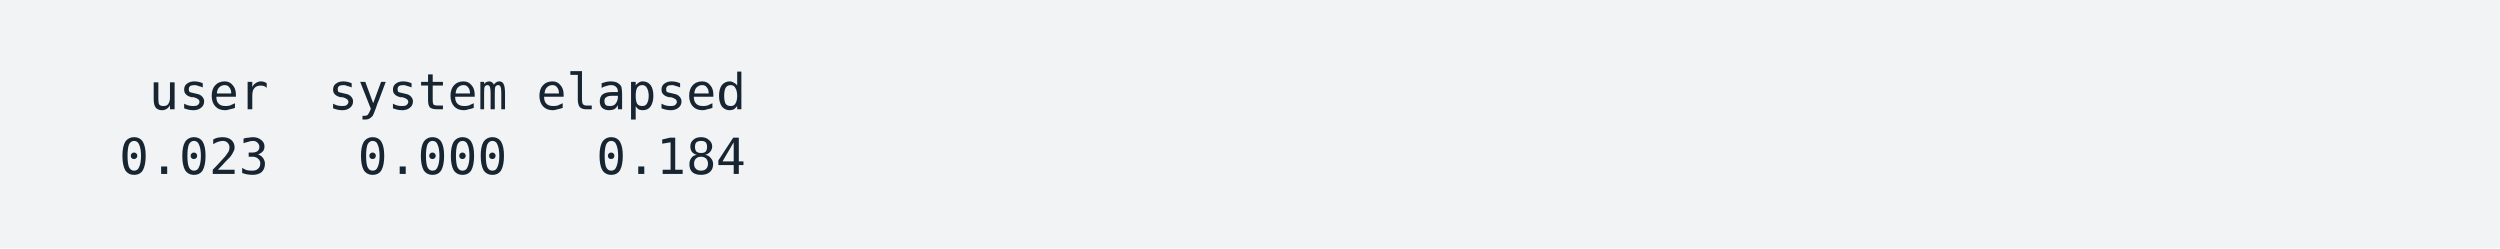
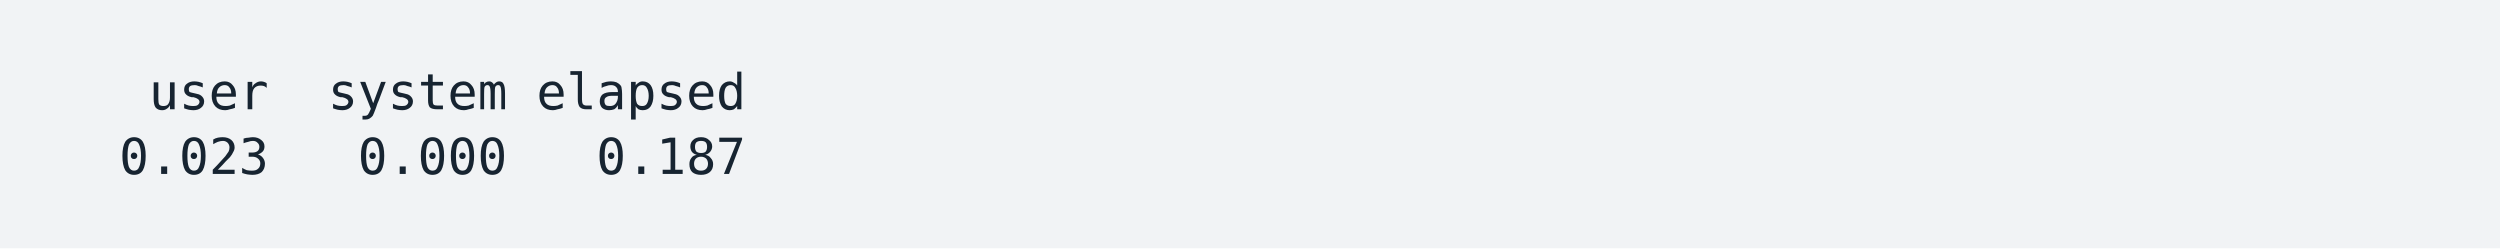
<svg xmlns="http://www.w3.org/2000/svg" xmlns:xlink="http://www.w3.org/1999/xlink" width="840" height="83.42">
  <rect width="840" height="83.42" rx="0" ry="0" class="a" />
  <svg height="43.42" viewBox="0 0 80 4.342" width="800" x="20" y="20">
    <style>.a{fill:rgb(241,243,245)}.b{font-family:'Fira Code',Monaco,Consolas,Menlo,'Bitstream Vera Sans Mono','Powerline Symbols',monospace}.c{fill:transparent}.d{fill:rgb(23,36,49);white-space:pre}</style>
    <g font-family="'Fira Code',Monaco,Consolas,Menlo,'Bitstream Vera Sans Mono','Powerline Symbols',monospace" font-size="1.67" class="b">
      <defs>
        <symbol id="a">
          <rect height="2" width="80" x="0" y="0" class="c" />
        </symbol>
      </defs>
      <rect height="4.342" width="80" class="a" />
      <svg x="0" y="0" width="80">
        <svg x="0">
          <use xlink:href="#a" />
          <text x="3.006" y="1.67" class="d">user</text>
          <text x="9.018" y="1.67" class="d">system</text>
          <text x="16.032" y="1.67" class="d">elapsed</text>
          <text x="2.004" y="3.841" class="d">0.023</text>
          <text x="10.02" y="3.841" class="d">0.000</text>
-           <text x="18.036" y="3.841" class="d">0.184</text>
+           <text x="18.036" y="3.841" class="d">0.187</text>
        </svg>
      </svg>
    </g>
  </svg>
</svg>
